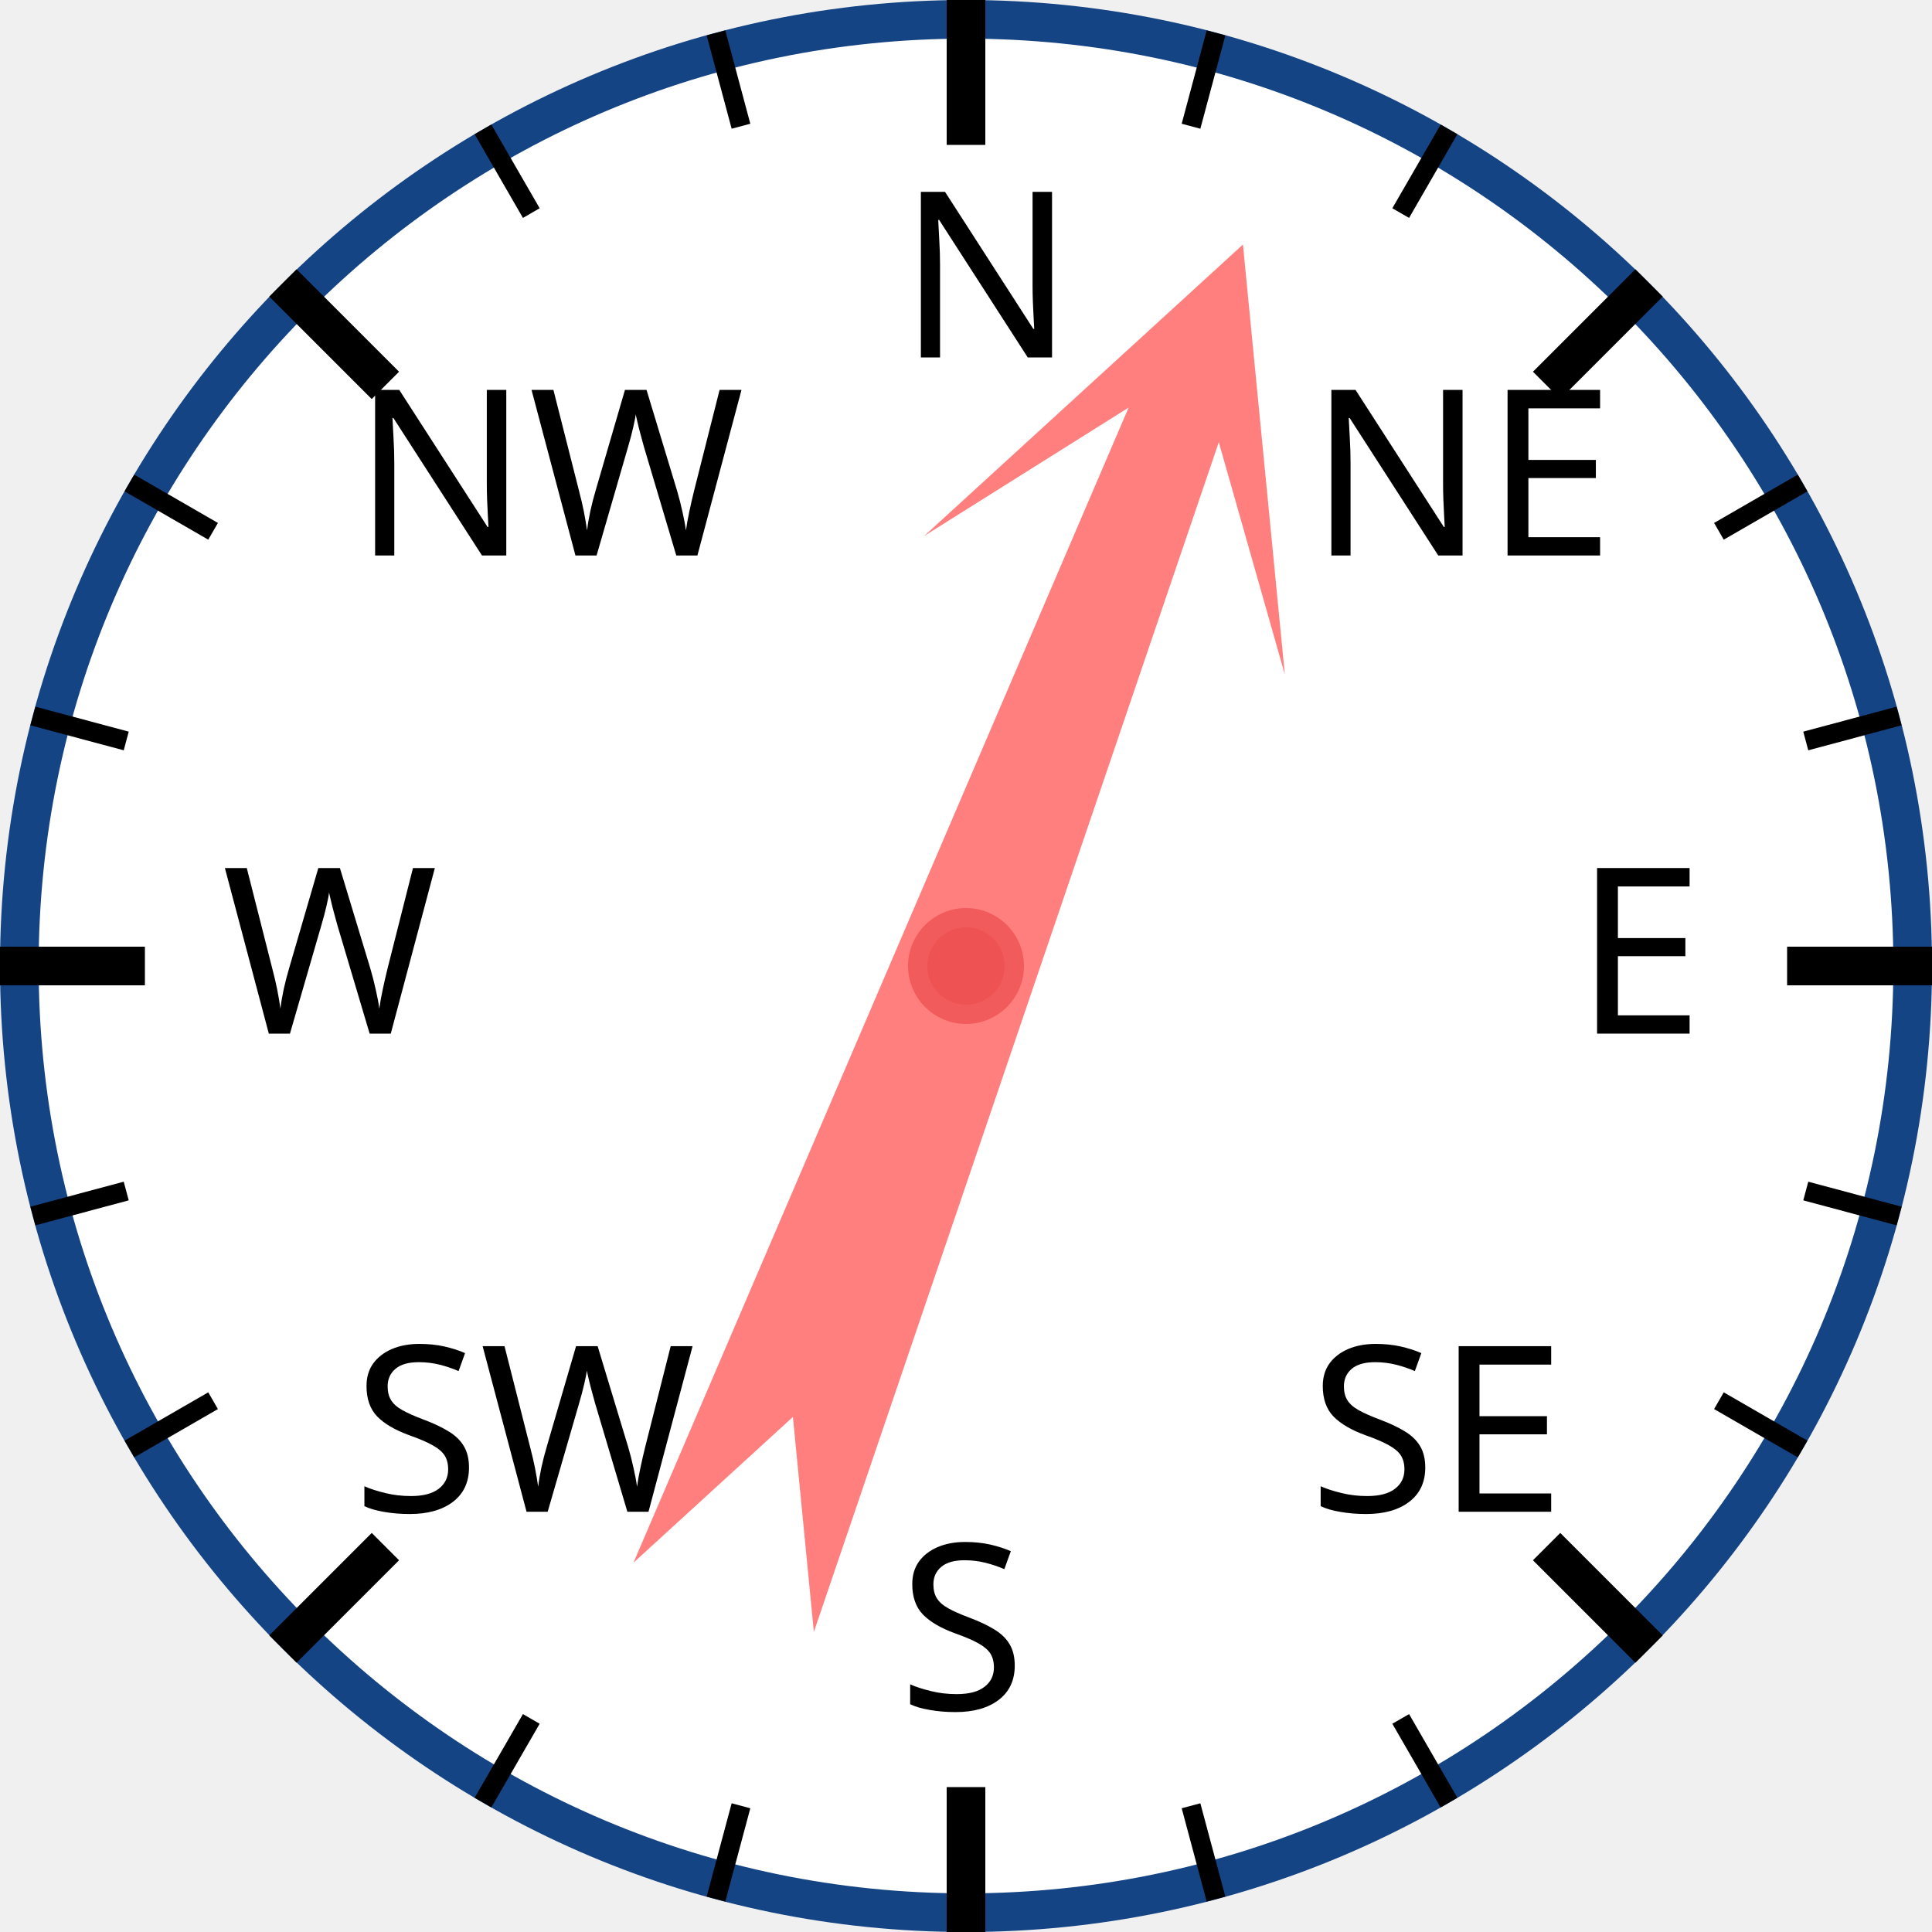
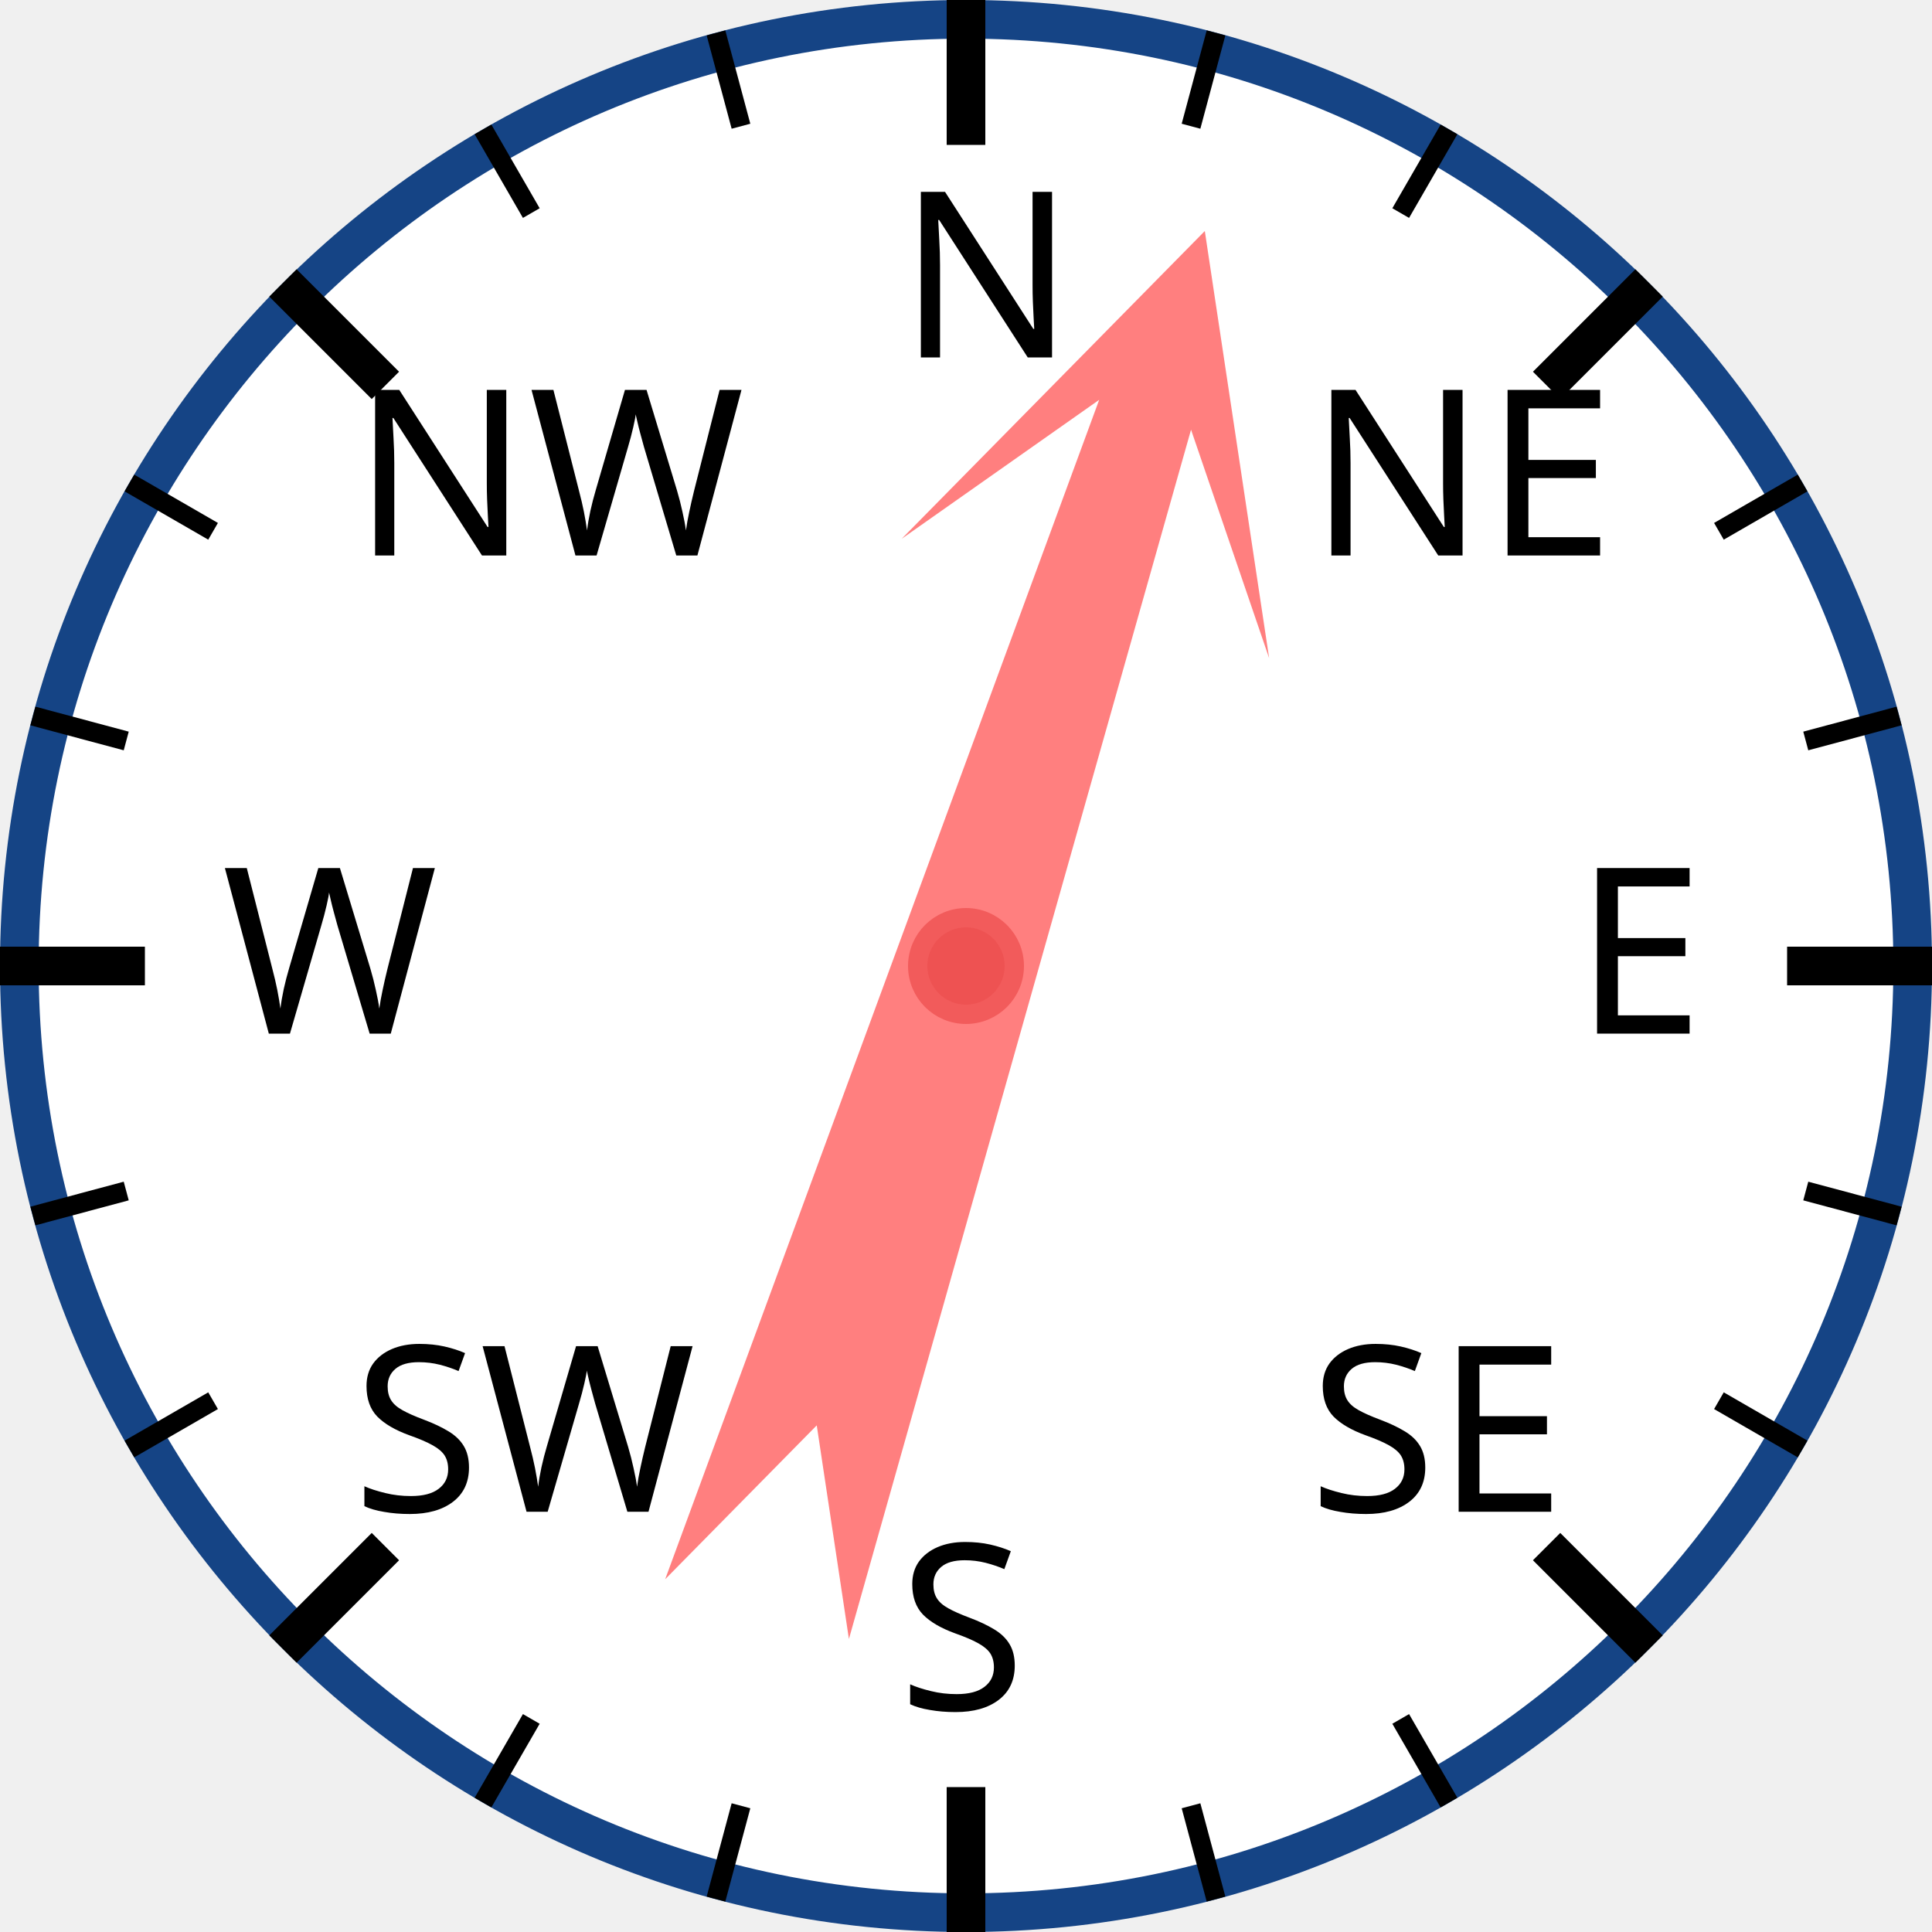
<svg xmlns="http://www.w3.org/2000/svg" width="120px" height="120px" viewBox="0 0 200 200">
  <circle cx="100" cy="100" r="98" style="fill: white; stroke: #154485; stroke-width: 4;" />
  <text x="93.0" y="37.0" style="font-family: sans-serif; font-size: 18pt;">N</text>
  <line x1="100.0" y1="0.0" x2="100.0" y2="15.0" style="stroke: black; stroke-width: 4;" />
  <line x1="74.118" y1="3.407" x2="76.706" y2="13.067" style="stroke: black; stroke-width: 2;" />
  <line x1="50" y1="13.397" x2="55" y2="22.058" style="stroke: black; stroke-width: 2;" />
  <text x="36.503" y="57.503" style="font-family: sans-serif; font-size: 18pt;">NW</text>
  <line x1="29.289" y1="29.289" x2="39.896" y2="39.896" style="stroke: black; stroke-width: 4;" />
  <line x1="13.397" y1="50" x2="22.058" y2="55" style="stroke: black; stroke-width: 2;" />
  <line x1="3.407" y1="74.118" x2="13.067" y2="76.706" style="stroke: black; stroke-width: 2;" />
  <text x="23.0" y="107.0" style="font-family: sans-serif; font-size: 18pt;">W</text>
  <line x1="0.0" y1="100.0" x2="15.0" y2="100.0" style="stroke: black; stroke-width: 4;" />
  <line x1="3.407" y1="125.882" x2="13.067" y2="123.294" style="stroke: black; stroke-width: 2;" />
  <line x1="13.397" y1="150" x2="22.058" y2="145" style="stroke: black; stroke-width: 2;" />
  <text x="36.503" y="156.497" style="font-family: sans-serif; font-size: 18pt;">SW</text>
  <line x1="29.289" y1="170.711" x2="39.896" y2="160.104" style="stroke: black; stroke-width: 4;" />
  <line x1="50" y1="186.603" x2="55" y2="177.942" style="stroke: black; stroke-width: 2;" />
  <line x1="74.118" y1="196.593" x2="76.706" y2="186.933" style="stroke: black; stroke-width: 2;" />
  <text x="93" y="177.0" style="font-family: sans-serif; font-size: 18pt;">S</text>
  <line x1="100" y1="200.0" x2="100" y2="185.0" style="stroke: black; stroke-width: 4;" />
  <line x1="125.882" y1="196.593" x2="123.294" y2="186.933" style="stroke: black; stroke-width: 2;" />
  <line x1="150.0" y1="186.603" x2="145.0" y2="177.942" style="stroke: black; stroke-width: 2;" />
  <text x="135.497" y="156.497" style="font-family: sans-serif; font-size: 18pt;">SE</text>
  <line x1="170.711" y1="170.711" x2="160.104" y2="160.104" style="stroke: black; stroke-width: 4;" />
  <line x1="186.603" y1="150" x2="177.942" y2="145" style="stroke: black; stroke-width: 2;" />
  <line x1="196.593" y1="125.882" x2="186.933" y2="123.294" style="stroke: black; stroke-width: 2;" />
  <text x="163.0" y="107" style="font-family: sans-serif; font-size: 18pt;">E</text>
  <line x1="200.0" y1="100" x2="185.0" y2="100" style="stroke: black; stroke-width: 4;" />
  <line x1="196.593" y1="74.118" x2="186.933" y2="76.706" style="stroke: black; stroke-width: 2;" />
  <line x1="186.603" y1="50" x2="177.942" y2="55" style="stroke: black; stroke-width: 2;" />
  <text x="135.497" y="57.503" style="font-family: sans-serif; font-size: 18pt;">NE</text>
  <line x1="170.711" y1="29.289" x2="160.104" y2="39.896" style="stroke: black; stroke-width: 4;" />
  <line x1="150" y1="13.397" x2="145" y2="22.058" style="stroke: black; stroke-width: 2;" />
  <line x1="125.882" y1="3.407" x2="123.294" y2="13.067" style="stroke: black; stroke-width: 2;" />
-   <polygon points="100 20 120 60 105 40 110 170 100 150 90 170 95 40 80 60" style="fill: red; fill-opacity: 0.5;" transform="rotate(21,100,100)" />
+   <polygon points="100 20 120 60 105 40 110 170 100 150 90 170 95 40 80 60" style="fill: red; fill-opacity: 0.5;" transform="rotate(18,100,100)" />
  <circle cx="100" cy="100" r="5" style="fill: #EE5252; stroke: #F25B5B; stroke-width: 2;" />
</svg>
